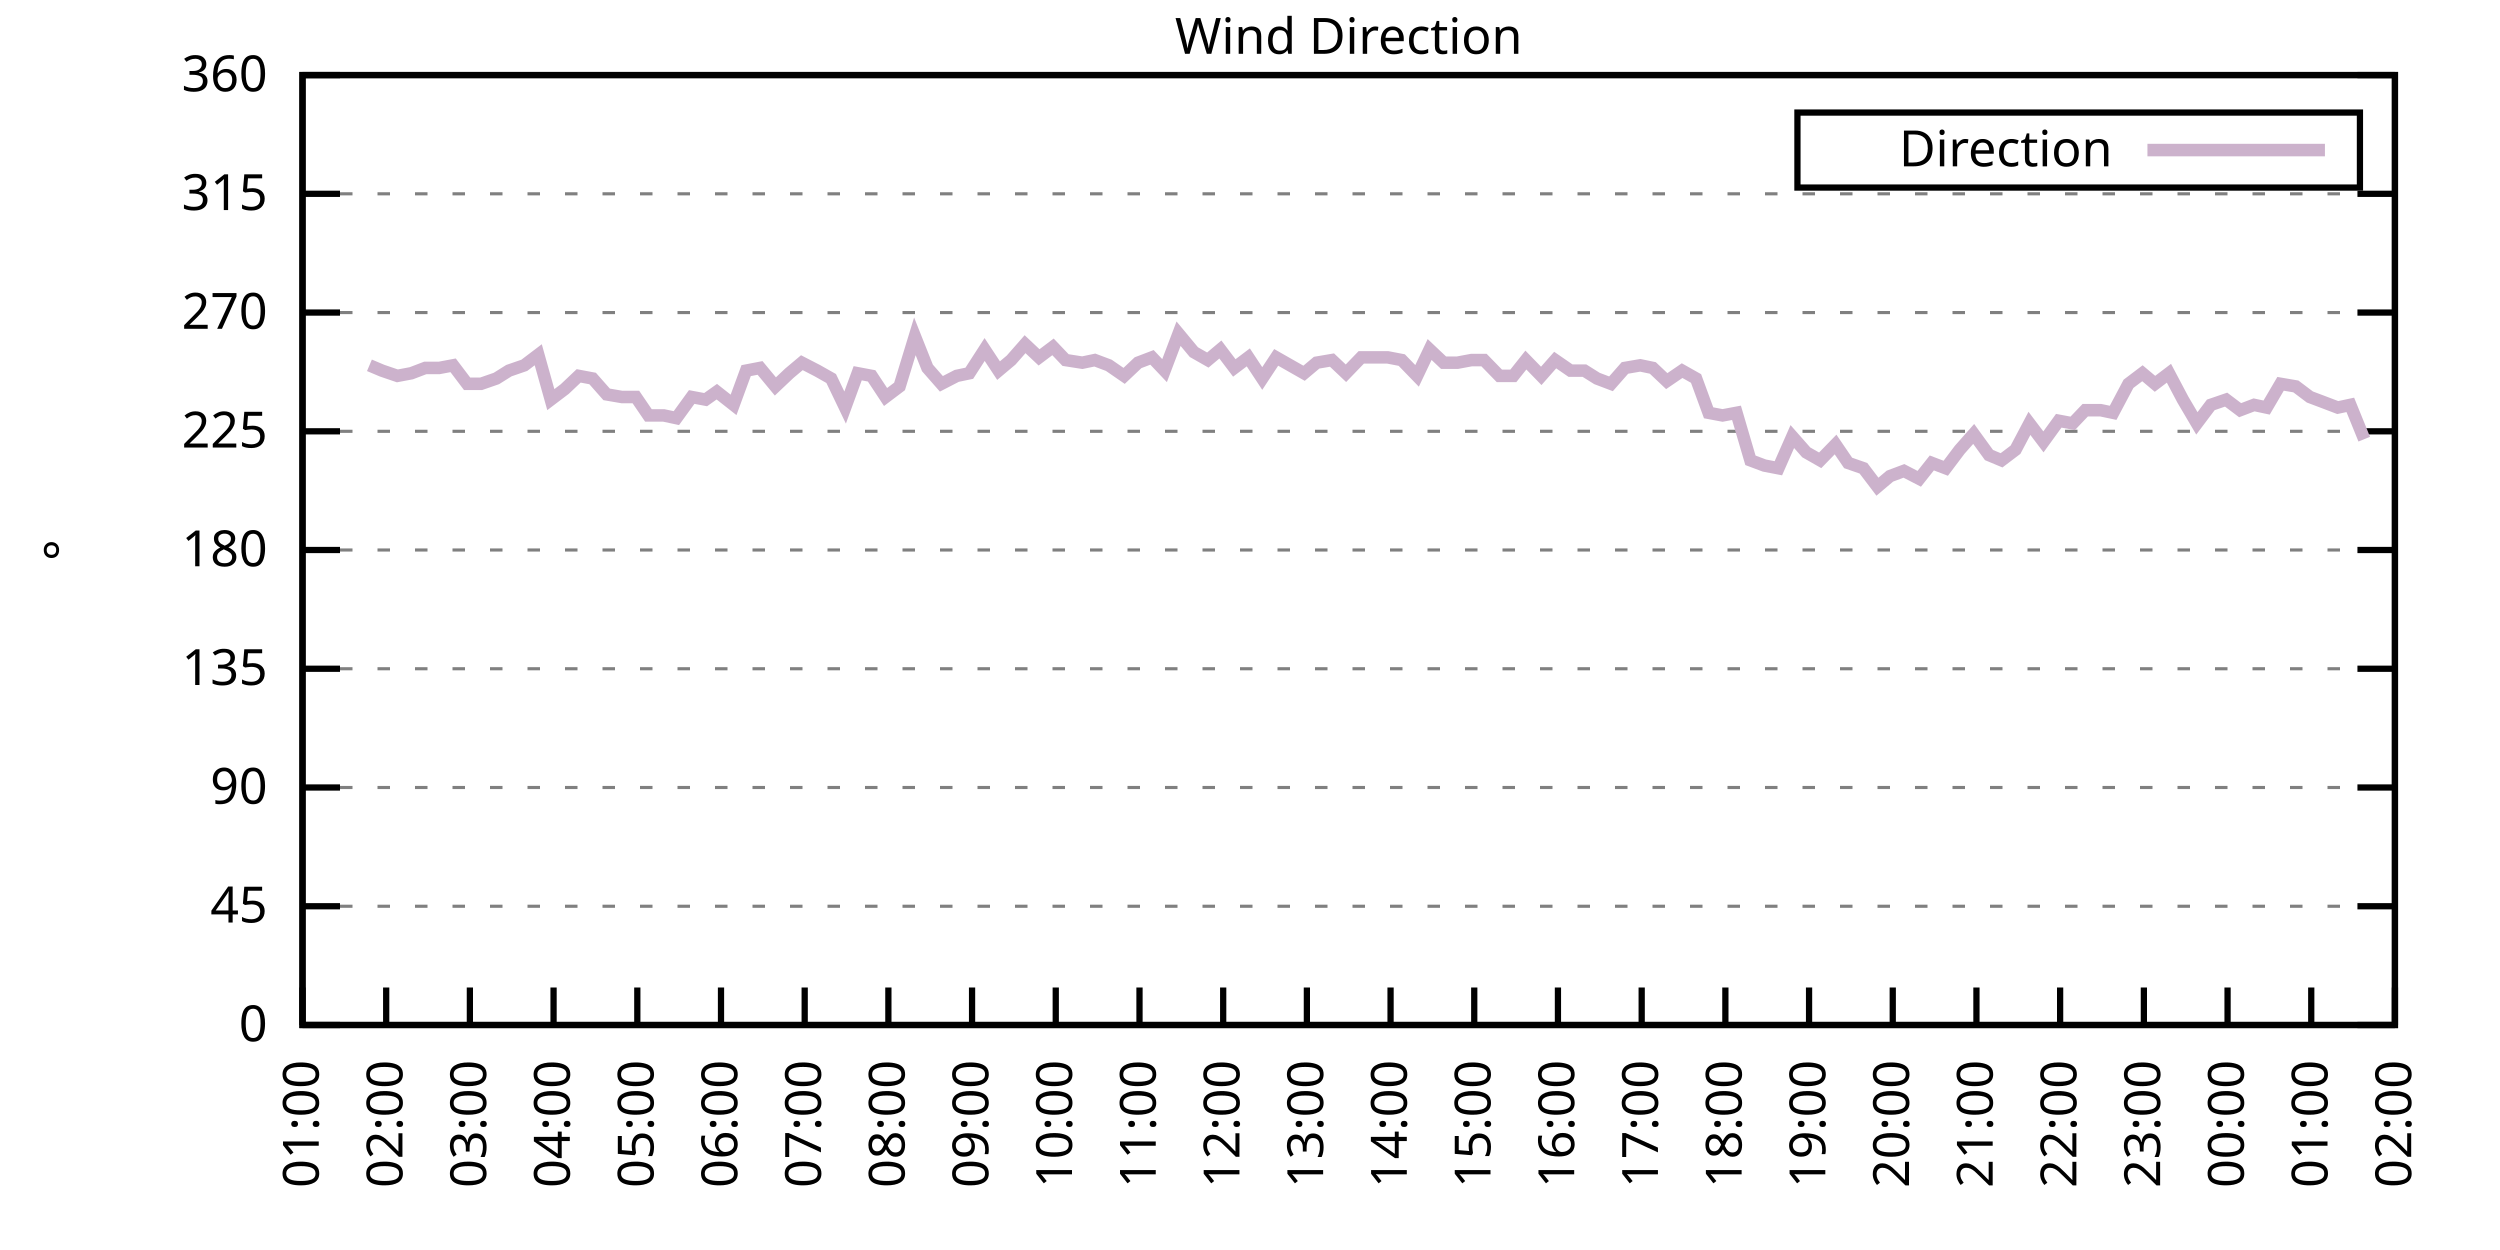
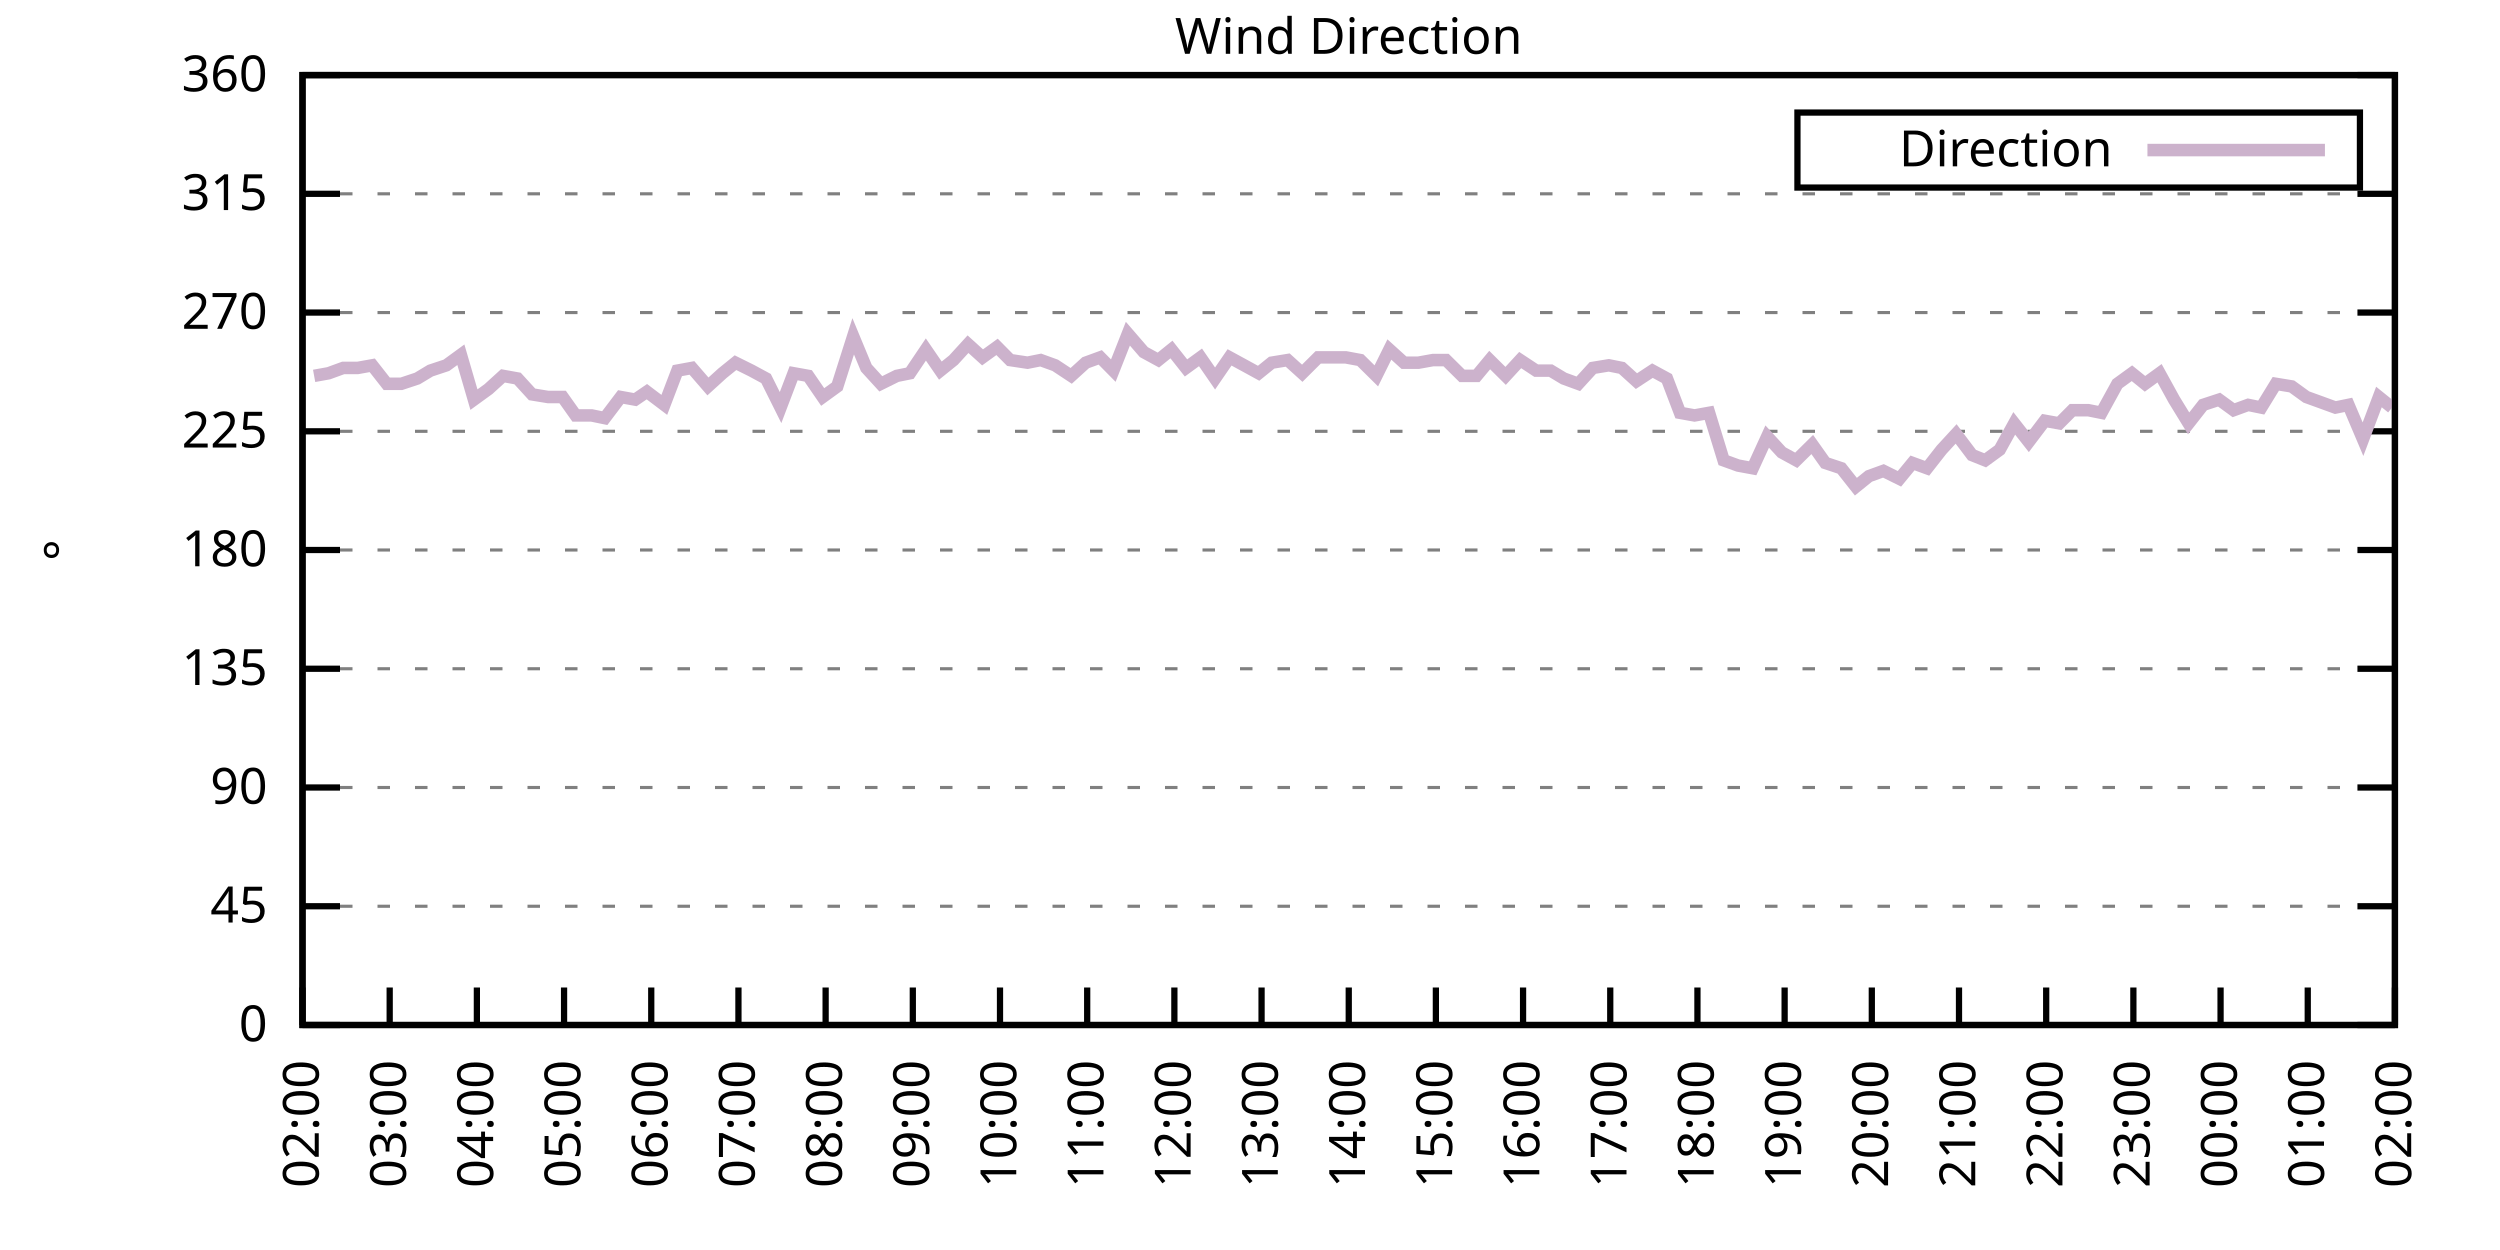
<svg xmlns="http://www.w3.org/2000/svg" xmlns:xlink="http://www.w3.org/1999/xlink" width="400" height="200" viewBox="0 0 400 200">
  <g id="gnuplot_canvas">
    <rect x="0" y="0" width="400" height="200" fill="none" />
    <defs>
      <circle id="gpDot" r="0.5" stroke-width="0.5" stroke="currentColor" />
      <path id="gpPt0" stroke-width="0.333" stroke="currentColor" d="M-1,0 h2 M0,-1 v2" />
      <path id="gpPt1" stroke-width="0.333" stroke="currentColor" d="M-1,-1 L1,1 M1,-1 L-1,1" />
      <path id="gpPt2" stroke-width="0.333" stroke="currentColor" d="M-1,0 L1,0 M0,-1 L0,1 M-1,-1 L1,1 M-1,1 L1,-1" />
      <rect id="gpPt3" stroke-width="0.333" stroke="currentColor" x="-1" y="-1" width="2" height="2" />
      <rect id="gpPt4" stroke-width="0.333" stroke="currentColor" fill="currentColor" x="-1" y="-1" width="2" height="2" />
      <circle id="gpPt5" stroke-width="0.333" stroke="currentColor" cx="0" cy="0" r="1" />
      <use xlink:href="#gpPt5" id="gpPt6" fill="currentColor" stroke="none" />
      <path id="gpPt7" stroke-width="0.333" stroke="currentColor" d="M0,-1.33 L-1.33,0.67 L1.33,0.67 z" />
      <use xlink:href="#gpPt7" id="gpPt8" fill="currentColor" stroke="none" />
      <use xlink:href="#gpPt7" id="gpPt9" stroke="currentColor" transform="rotate(180)" />
      <use xlink:href="#gpPt9" id="gpPt10" fill="currentColor" stroke="none" />
      <use xlink:href="#gpPt3" id="gpPt11" stroke="currentColor" transform="rotate(45)" />
      <use xlink:href="#gpPt11" id="gpPt12" fill="currentColor" stroke="none" />
      <path id="gpPt13" stroke-width="0.333" stroke="currentColor" d="M0,1.330 L1.265,0.411 L0.782,-1.067 L-0.782,-1.076 L-1.265,0.411 z" />
      <use xlink:href="#gpPt13" id="gpPt14" fill="currentColor" stroke="none" />
      <filter id="textbox" filterUnits="objectBoundingBox" x="0" y="0" height="1" width="1">
        <feFlood flood-color="white" flood-opacity="1" result="bgnd" />
        <feComposite in="SourceGraphic" in2="bgnd" operator="atop" />
      </filter>
      <filter id="greybox" filterUnits="objectBoundingBox" x="0" y="0" height="1" width="1">
        <feFlood flood-color="lightgrey" flood-opacity="1" result="grey" />
        <feComposite in="SourceGraphic" in2="grey" operator="atop" />
      </filter>
    </defs>
    <g fill="none" color="white" stroke="currentColor" stroke-width="1.00" stroke-linecap="butt" stroke-linejoin="miter">
</g>
    <g fill="none" color="black" stroke="currentColor" stroke-width="1.00" stroke-linecap="butt" stroke-linejoin="miter">
      <g stroke="none" shape-rendering="crispEdges">
        <polygon fill="rgb(255, 255, 255)" points="48.40,164.00 383.18,164.00 383.18,12.02 48.40,12.02 " />
      </g>
    </g>
    <g fill="none" color="black" stroke="currentColor" stroke-width="1.00" stroke-linecap="butt" stroke-linejoin="miter">
</g>
    <g fill="none" color="black" stroke="black" stroke-width="0.50" stroke-linecap="butt" stroke-linejoin="miter">
</g>
    <g fill="none" color="gray" stroke="currentColor" stroke-width="0.50" stroke-linecap="butt" stroke-linejoin="miter">
      <path stroke="gray" stroke-dasharray="2,4" class="gridline" d="M48.40,164.00 L383.19,164.00  " />
    </g>
    <g fill="none" color="gray" stroke="gray" stroke-width="1.00" stroke-linecap="butt" stroke-linejoin="miter">
</g>
    <g fill="none" color="black" stroke="currentColor" stroke-width="1.00" stroke-linecap="butt" stroke-linejoin="miter">
      <path stroke="black" d="M48.40,164.00 L54.40,164.00 M383.19,164.00 L377.19,164.00  " />
      <g transform="translate(42.80,166.60)" stroke="none" fill="black" font-family="Sans" font-size="8.00" text-anchor="end">
        <text>
          <tspan font-family="Sans"> 0</tspan>
        </text>
      </g>
    </g>
    <g fill="none" color="black" stroke="currentColor" stroke-width="1.00" stroke-linecap="butt" stroke-linejoin="miter">
</g>
    <g fill="none" color="black" stroke="black" stroke-width="0.50" stroke-linecap="butt" stroke-linejoin="miter">
</g>
    <g fill="none" color="gray" stroke="currentColor" stroke-width="0.50" stroke-linecap="butt" stroke-linejoin="miter">
      <path stroke="gray" stroke-dasharray="2,4" class="gridline" d="M48.40,145.00 L383.19,145.00  " />
    </g>
    <g fill="none" color="gray" stroke="gray" stroke-width="1.00" stroke-linecap="butt" stroke-linejoin="miter">
</g>
    <g fill="none" color="black" stroke="currentColor" stroke-width="1.00" stroke-linecap="butt" stroke-linejoin="miter">
      <path stroke="black" d="M48.40,145.00 L54.40,145.00 M383.19,145.00 L377.19,145.00  " />
      <g transform="translate(42.80,147.60)" stroke="none" fill="black" font-family="Sans" font-size="8.00" text-anchor="end">
        <text>
          <tspan font-family="Sans"> 45</tspan>
        </text>
      </g>
    </g>
    <g fill="none" color="black" stroke="currentColor" stroke-width="1.00" stroke-linecap="butt" stroke-linejoin="miter">
</g>
    <g fill="none" color="black" stroke="black" stroke-width="0.50" stroke-linecap="butt" stroke-linejoin="miter">
</g>
    <g fill="none" color="gray" stroke="currentColor" stroke-width="0.50" stroke-linecap="butt" stroke-linejoin="miter">
      <path stroke="gray" stroke-dasharray="2,4" class="gridline" d="M48.40,126.00 L383.19,126.00  " />
    </g>
    <g fill="none" color="gray" stroke="gray" stroke-width="1.00" stroke-linecap="butt" stroke-linejoin="miter">
</g>
    <g fill="none" color="black" stroke="currentColor" stroke-width="1.00" stroke-linecap="butt" stroke-linejoin="miter">
      <path stroke="black" d="M48.40,126.00 L54.40,126.00 M383.19,126.00 L377.19,126.00  " />
      <g transform="translate(42.80,128.60)" stroke="none" fill="black" font-family="Sans" font-size="8.00" text-anchor="end">
        <text>
          <tspan font-family="Sans"> 90</tspan>
        </text>
      </g>
    </g>
    <g fill="none" color="black" stroke="currentColor" stroke-width="1.00" stroke-linecap="butt" stroke-linejoin="miter">
</g>
    <g fill="none" color="black" stroke="black" stroke-width="0.50" stroke-linecap="butt" stroke-linejoin="miter">
</g>
    <g fill="none" color="gray" stroke="currentColor" stroke-width="0.50" stroke-linecap="butt" stroke-linejoin="miter">
      <path stroke="gray" stroke-dasharray="2,4" class="gridline" d="M48.40,107.00 L383.19,107.00  " />
    </g>
    <g fill="none" color="gray" stroke="gray" stroke-width="1.00" stroke-linecap="butt" stroke-linejoin="miter">
</g>
    <g fill="none" color="black" stroke="currentColor" stroke-width="1.00" stroke-linecap="butt" stroke-linejoin="miter">
      <path stroke="black" d="M48.40,107.00 L54.40,107.00 M383.19,107.00 L377.19,107.00  " />
      <g transform="translate(42.80,109.60)" stroke="none" fill="black" font-family="Sans" font-size="8.00" text-anchor="end">
        <text>
          <tspan font-family="Sans"> 135</tspan>
        </text>
      </g>
    </g>
    <g fill="none" color="black" stroke="currentColor" stroke-width="1.00" stroke-linecap="butt" stroke-linejoin="miter">
</g>
    <g fill="none" color="black" stroke="black" stroke-width="0.50" stroke-linecap="butt" stroke-linejoin="miter">
</g>
    <g fill="none" color="gray" stroke="currentColor" stroke-width="0.50" stroke-linecap="butt" stroke-linejoin="miter">
      <path stroke="gray" stroke-dasharray="2,4" class="gridline" d="M48.40,88.00 L383.19,88.00  " />
    </g>
    <g fill="none" color="gray" stroke="gray" stroke-width="1.00" stroke-linecap="butt" stroke-linejoin="miter">
</g>
    <g fill="none" color="black" stroke="currentColor" stroke-width="1.00" stroke-linecap="butt" stroke-linejoin="miter">
      <path stroke="black" d="M48.40,88.00 L54.40,88.00 M383.19,88.00 L377.19,88.00  " />
      <g transform="translate(42.80,90.60)" stroke="none" fill="black" font-family="Sans" font-size="8.00" text-anchor="end">
        <text>
          <tspan font-family="Sans"> 180</tspan>
        </text>
      </g>
    </g>
    <g fill="none" color="black" stroke="currentColor" stroke-width="1.00" stroke-linecap="butt" stroke-linejoin="miter">
</g>
    <g fill="none" color="black" stroke="black" stroke-width="0.50" stroke-linecap="butt" stroke-linejoin="miter">
</g>
    <g fill="none" color="gray" stroke="currentColor" stroke-width="0.50" stroke-linecap="butt" stroke-linejoin="miter">
      <path stroke="gray" stroke-dasharray="2,4" class="gridline" d="M48.40,69.01 L383.19,69.01  " />
    </g>
    <g fill="none" color="gray" stroke="gray" stroke-width="1.00" stroke-linecap="butt" stroke-linejoin="miter">
</g>
    <g fill="none" color="black" stroke="currentColor" stroke-width="1.00" stroke-linecap="butt" stroke-linejoin="miter">
      <path stroke="black" d="M48.40,69.01 L54.40,69.01 M383.19,69.01 L377.19,69.01  " />
      <g transform="translate(42.80,71.61)" stroke="none" fill="black" font-family="Sans" font-size="8.00" text-anchor="end">
        <text>
          <tspan font-family="Sans"> 225</tspan>
        </text>
      </g>
    </g>
    <g fill="none" color="black" stroke="currentColor" stroke-width="1.00" stroke-linecap="butt" stroke-linejoin="miter">
</g>
    <g fill="none" color="black" stroke="black" stroke-width="0.50" stroke-linecap="butt" stroke-linejoin="miter">
</g>
    <g fill="none" color="gray" stroke="currentColor" stroke-width="0.50" stroke-linecap="butt" stroke-linejoin="miter">
      <path stroke="gray" stroke-dasharray="2,4" class="gridline" d="M48.40,50.01 L383.19,50.01  " />
    </g>
    <g fill="none" color="gray" stroke="gray" stroke-width="1.00" stroke-linecap="butt" stroke-linejoin="miter">
</g>
    <g fill="none" color="black" stroke="currentColor" stroke-width="1.00" stroke-linecap="butt" stroke-linejoin="miter">
      <path stroke="black" d="M48.40,50.01 L54.40,50.01 M383.19,50.01 L377.19,50.01  " />
      <g transform="translate(42.80,52.61)" stroke="none" fill="black" font-family="Sans" font-size="8.00" text-anchor="end">
        <text>
          <tspan font-family="Sans"> 270</tspan>
        </text>
      </g>
    </g>
    <g fill="none" color="black" stroke="currentColor" stroke-width="1.00" stroke-linecap="butt" stroke-linejoin="miter">
</g>
    <g fill="none" color="black" stroke="black" stroke-width="0.50" stroke-linecap="butt" stroke-linejoin="miter">
</g>
    <g fill="none" color="gray" stroke="currentColor" stroke-width="0.50" stroke-linecap="butt" stroke-linejoin="miter">
      <path stroke="gray" stroke-dasharray="2,4" class="gridline" d="M48.40,31.01 L383.19,31.01  " />
    </g>
    <g fill="none" color="gray" stroke="gray" stroke-width="1.00" stroke-linecap="butt" stroke-linejoin="miter">
</g>
    <g fill="none" color="black" stroke="currentColor" stroke-width="1.00" stroke-linecap="butt" stroke-linejoin="miter">
      <path stroke="black" d="M48.40,31.01 L54.40,31.01 M383.19,31.01 L377.19,31.01  " />
      <g transform="translate(42.80,33.61)" stroke="none" fill="black" font-family="Sans" font-size="8.00" text-anchor="end">
        <text>
          <tspan font-family="Sans"> 315</tspan>
        </text>
      </g>
    </g>
    <g fill="none" color="black" stroke="currentColor" stroke-width="1.00" stroke-linecap="butt" stroke-linejoin="miter">
</g>
    <g fill="none" color="black" stroke="black" stroke-width="0.50" stroke-linecap="butt" stroke-linejoin="miter">
</g>
    <g fill="none" color="gray" stroke="currentColor" stroke-width="0.50" stroke-linecap="butt" stroke-linejoin="miter">
      <path stroke="gray" stroke-dasharray="2,4" class="gridline" d="M48.40,12.01 L383.19,12.01  " />
    </g>
    <g fill="none" color="gray" stroke="gray" stroke-width="1.00" stroke-linecap="butt" stroke-linejoin="miter">
</g>
    <g fill="none" color="black" stroke="currentColor" stroke-width="1.00" stroke-linecap="butt" stroke-linejoin="miter">
      <path stroke="black" d="M48.40,12.01 L54.40,12.01 M383.19,12.01 L377.19,12.01  " />
      <g transform="translate(42.80,14.61)" stroke="none" fill="black" font-family="Sans" font-size="8.00" text-anchor="end">
        <text>
          <tspan font-family="Sans"> 360</tspan>
        </text>
      </g>
    </g>
    <g fill="none" color="black" stroke="currentColor" stroke-width="1.00" stroke-linecap="butt" stroke-linejoin="miter">
      <path stroke="black" d="M48.40,164.00 L48.40,158.00  " />
      <g transform="translate(51.00,169.60) rotate(270.00)" stroke="none" fill="black" font-family="Sans" font-size="8.00" text-anchor="end">
        <text>
-           <tspan font-family="Sans">01:00</tspan>
-         </text>
-       </g>
-     </g>
-     <g fill="none" color="black" stroke="currentColor" stroke-width="1.00" stroke-linecap="butt" stroke-linejoin="miter">
-       <path stroke="black" d="M61.79,164.00 L61.79,158.00  " />
-       <g transform="translate(64.39,169.60) rotate(270.00)" stroke="none" fill="black" font-family="Sans" font-size="8.00" text-anchor="end">
-         <text>
          <tspan font-family="Sans">02:00</tspan>
        </text>
      </g>
    </g>
    <g fill="none" color="black" stroke="currentColor" stroke-width="1.00" stroke-linecap="butt" stroke-linejoin="miter">
-       <path stroke="black" d="M75.18,164.00 L75.18,158.00  " />
-       <g transform="translate(77.78,169.60) rotate(270.00)" stroke="none" fill="black" font-family="Sans" font-size="8.00" text-anchor="end">
+       <path stroke="black" d="M62.35,164.00 L62.35,158.00  " />
+       <g transform="translate(64.95,169.60) rotate(270.00)" stroke="none" fill="black" font-family="Sans" font-size="8.00" text-anchor="end">
        <text>
          <tspan font-family="Sans">03:00</tspan>
        </text>
      </g>
    </g>
    <g fill="none" color="black" stroke="currentColor" stroke-width="1.00" stroke-linecap="butt" stroke-linejoin="miter">
-       <path stroke="black" d="M88.57,164.00 L88.57,158.00  " />
-       <g transform="translate(91.17,169.60) rotate(270.00)" stroke="none" fill="black" font-family="Sans" font-size="8.00" text-anchor="end">
+       <path stroke="black" d="M76.30,164.00 L76.30,158.00  " />
+       <g transform="translate(78.90,169.60) rotate(270.00)" stroke="none" fill="black" font-family="Sans" font-size="8.00" text-anchor="end">
        <text>
          <tspan font-family="Sans">04:00</tspan>
        </text>
      </g>
    </g>
    <g fill="none" color="black" stroke="currentColor" stroke-width="1.00" stroke-linecap="butt" stroke-linejoin="miter">
-       <path stroke="black" d="M101.97,164.00 L101.97,158.00  " />
-       <g transform="translate(104.57,169.60) rotate(270.00)" stroke="none" fill="black" font-family="Sans" font-size="8.00" text-anchor="end">
+       <path stroke="black" d="M90.25,164.00 L90.25,158.00  " />
+       <g transform="translate(92.85,169.60) rotate(270.00)" stroke="none" fill="black" font-family="Sans" font-size="8.00" text-anchor="end">
        <text>
          <tspan font-family="Sans">05:00</tspan>
        </text>
      </g>
    </g>
    <g fill="none" color="black" stroke="currentColor" stroke-width="1.00" stroke-linecap="butt" stroke-linejoin="miter">
-       <path stroke="black" d="M115.36,164.00 L115.36,158.00  " />
-       <g transform="translate(117.96,169.60) rotate(270.00)" stroke="none" fill="black" font-family="Sans" font-size="8.00" text-anchor="end">
+       <path stroke="black" d="M104.20,164.00 L104.20,158.00  " />
+       <g transform="translate(106.80,169.60) rotate(270.00)" stroke="none" fill="black" font-family="Sans" font-size="8.00" text-anchor="end">
        <text>
          <tspan font-family="Sans">06:00</tspan>
        </text>
      </g>
    </g>
    <g fill="none" color="black" stroke="currentColor" stroke-width="1.00" stroke-linecap="butt" stroke-linejoin="miter">
-       <path stroke="black" d="M128.75,164.00 L128.75,158.00  " />
-       <g transform="translate(131.35,169.60) rotate(270.00)" stroke="none" fill="black" font-family="Sans" font-size="8.00" text-anchor="end">
+       <path stroke="black" d="M118.15,164.00 L118.15,158.00  " />
+       <g transform="translate(120.75,169.60) rotate(270.00)" stroke="none" fill="black" font-family="Sans" font-size="8.00" text-anchor="end">
        <text>
          <tspan font-family="Sans">07:00</tspan>
        </text>
      </g>
    </g>
    <g fill="none" color="black" stroke="currentColor" stroke-width="1.00" stroke-linecap="butt" stroke-linejoin="miter">
-       <path stroke="black" d="M142.14,164.00 L142.14,158.00  " />
-       <g transform="translate(144.74,169.60) rotate(270.00)" stroke="none" fill="black" font-family="Sans" font-size="8.00" text-anchor="end">
+       <path stroke="black" d="M132.10,164.00 L132.10,158.00  " />
+       <g transform="translate(134.70,169.60) rotate(270.00)" stroke="none" fill="black" font-family="Sans" font-size="8.00" text-anchor="end">
        <text>
          <tspan font-family="Sans">08:00</tspan>
        </text>
      </g>
    </g>
    <g fill="none" color="black" stroke="currentColor" stroke-width="1.00" stroke-linecap="butt" stroke-linejoin="miter">
-       <path stroke="black" d="M155.53,164.00 L155.53,158.00  " />
-       <g transform="translate(158.13,169.60) rotate(270.00)" stroke="none" fill="black" font-family="Sans" font-size="8.00" text-anchor="end">
+       <path stroke="black" d="M146.05,164.00 L146.05,158.00  " />
+       <g transform="translate(148.65,169.60) rotate(270.00)" stroke="none" fill="black" font-family="Sans" font-size="8.00" text-anchor="end">
        <text>
          <tspan font-family="Sans">09:00</tspan>
        </text>
      </g>
    </g>
    <g fill="none" color="black" stroke="currentColor" stroke-width="1.00" stroke-linecap="butt" stroke-linejoin="miter">
-       <path stroke="black" d="M168.92,164.00 L168.92,158.00  " />
-       <g transform="translate(171.52,169.60) rotate(270.00)" stroke="none" fill="black" font-family="Sans" font-size="8.00" text-anchor="end">
+       <path stroke="black" d="M160.00,164.00 L160.00,158.00  " />
+       <g transform="translate(162.60,169.60) rotate(270.00)" stroke="none" fill="black" font-family="Sans" font-size="8.00" text-anchor="end">
        <text>
          <tspan font-family="Sans">10:00</tspan>
        </text>
      </g>
    </g>
    <g fill="none" color="black" stroke="currentColor" stroke-width="1.00" stroke-linecap="butt" stroke-linejoin="miter">
-       <path stroke="black" d="M182.32,164.00 L182.32,158.00  " />
-       <g transform="translate(184.92,169.60) rotate(270.00)" stroke="none" fill="black" font-family="Sans" font-size="8.00" text-anchor="end">
+       <path stroke="black" d="M173.95,164.00 L173.95,158.00  " />
+       <g transform="translate(176.55,169.60) rotate(270.00)" stroke="none" fill="black" font-family="Sans" font-size="8.00" text-anchor="end">
        <text>
          <tspan font-family="Sans">11:00</tspan>
        </text>
      </g>
    </g>
    <g fill="none" color="black" stroke="currentColor" stroke-width="1.00" stroke-linecap="butt" stroke-linejoin="miter">
-       <path stroke="black" d="M195.71,164.00 L195.71,158.00  " />
-       <g transform="translate(198.31,169.60) rotate(270.00)" stroke="none" fill="black" font-family="Sans" font-size="8.00" text-anchor="end">
+       <path stroke="black" d="M187.90,164.00 L187.90,158.00  " />
+       <g transform="translate(190.50,169.60) rotate(270.00)" stroke="none" fill="black" font-family="Sans" font-size="8.00" text-anchor="end">
        <text>
          <tspan font-family="Sans">12:00</tspan>
        </text>
      </g>
    </g>
    <g fill="none" color="black" stroke="currentColor" stroke-width="1.00" stroke-linecap="butt" stroke-linejoin="miter">
-       <path stroke="black" d="M209.10,164.00 L209.10,158.00  " />
-       <g transform="translate(211.70,169.60) rotate(270.00)" stroke="none" fill="black" font-family="Sans" font-size="8.00" text-anchor="end">
+       <path stroke="black" d="M201.85,164.00 L201.85,158.00  " />
+       <g transform="translate(204.45,169.60) rotate(270.00)" stroke="none" fill="black" font-family="Sans" font-size="8.00" text-anchor="end">
        <text>
          <tspan font-family="Sans">13:00</tspan>
        </text>
      </g>
    </g>
    <g fill="none" color="black" stroke="currentColor" stroke-width="1.00" stroke-linecap="butt" stroke-linejoin="miter">
-       <path stroke="black" d="M222.49,164.00 L222.49,158.00  " />
-       <g transform="translate(225.09,169.60) rotate(270.00)" stroke="none" fill="black" font-family="Sans" font-size="8.00" text-anchor="end">
+       <path stroke="black" d="M215.80,164.00 L215.80,158.00  " />
+       <g transform="translate(218.40,169.60) rotate(270.00)" stroke="none" fill="black" font-family="Sans" font-size="8.00" text-anchor="end">
        <text>
          <tspan font-family="Sans">14:00</tspan>
        </text>
      </g>
    </g>
    <g fill="none" color="black" stroke="currentColor" stroke-width="1.00" stroke-linecap="butt" stroke-linejoin="miter">
-       <path stroke="black" d="M235.88,164.00 L235.88,158.00  " />
-       <g transform="translate(238.48,169.60) rotate(270.00)" stroke="none" fill="black" font-family="Sans" font-size="8.00" text-anchor="end">
+       <path stroke="black" d="M229.74,164.00 L229.74,158.00  " />
+       <g transform="translate(232.34,169.60) rotate(270.00)" stroke="none" fill="black" font-family="Sans" font-size="8.00" text-anchor="end">
        <text>
          <tspan font-family="Sans">15:00</tspan>
        </text>
      </g>
    </g>
    <g fill="none" color="black" stroke="currentColor" stroke-width="1.00" stroke-linecap="butt" stroke-linejoin="miter">
-       <path stroke="black" d="M249.27,164.00 L249.27,158.00  " />
-       <g transform="translate(251.87,169.60) rotate(270.00)" stroke="none" fill="black" font-family="Sans" font-size="8.00" text-anchor="end">
+       <path stroke="black" d="M243.69,164.00 L243.69,158.00  " />
+       <g transform="translate(246.29,169.60) rotate(270.00)" stroke="none" fill="black" font-family="Sans" font-size="8.00" text-anchor="end">
        <text>
          <tspan font-family="Sans">16:00</tspan>
        </text>
      </g>
    </g>
    <g fill="none" color="black" stroke="currentColor" stroke-width="1.00" stroke-linecap="butt" stroke-linejoin="miter">
-       <path stroke="black" d="M262.67,164.00 L262.67,158.00  " />
-       <g transform="translate(265.27,169.60) rotate(270.00)" stroke="none" fill="black" font-family="Sans" font-size="8.00" text-anchor="end">
+       <path stroke="black" d="M257.64,164.00 L257.64,158.00  " />
+       <g transform="translate(260.24,169.60) rotate(270.00)" stroke="none" fill="black" font-family="Sans" font-size="8.00" text-anchor="end">
        <text>
          <tspan font-family="Sans">17:00</tspan>
        </text>
      </g>
    </g>
    <g fill="none" color="black" stroke="currentColor" stroke-width="1.00" stroke-linecap="butt" stroke-linejoin="miter">
-       <path stroke="black" d="M276.06,164.00 L276.06,158.00  " />
-       <g transform="translate(278.66,169.60) rotate(270.00)" stroke="none" fill="black" font-family="Sans" font-size="8.00" text-anchor="end">
+       <path stroke="black" d="M271.59,164.00 L271.59,158.00  " />
+       <g transform="translate(274.19,169.60) rotate(270.00)" stroke="none" fill="black" font-family="Sans" font-size="8.00" text-anchor="end">
        <text>
          <tspan font-family="Sans">18:00</tspan>
        </text>
      </g>
    </g>
    <g fill="none" color="black" stroke="currentColor" stroke-width="1.00" stroke-linecap="butt" stroke-linejoin="miter">
-       <path stroke="black" d="M289.45,164.00 L289.45,158.00  " />
-       <g transform="translate(292.05,169.60) rotate(270.00)" stroke="none" fill="black" font-family="Sans" font-size="8.00" text-anchor="end">
+       <path stroke="black" d="M285.54,164.00 L285.54,158.00  " />
+       <g transform="translate(288.14,169.60) rotate(270.00)" stroke="none" fill="black" font-family="Sans" font-size="8.00" text-anchor="end">
        <text>
          <tspan font-family="Sans">19:00</tspan>
        </text>
      </g>
    </g>
    <g fill="none" color="black" stroke="currentColor" stroke-width="1.00" stroke-linecap="butt" stroke-linejoin="miter">
-       <path stroke="black" d="M302.84,164.00 L302.84,158.00  " />
-       <g transform="translate(305.44,169.60) rotate(270.00)" stroke="none" fill="black" font-family="Sans" font-size="8.00" text-anchor="end">
+       <path stroke="black" d="M299.49,164.00 L299.49,158.00  " />
+       <g transform="translate(302.09,169.60) rotate(270.00)" stroke="none" fill="black" font-family="Sans" font-size="8.00" text-anchor="end">
        <text>
          <tspan font-family="Sans">20:00</tspan>
        </text>
      </g>
    </g>
    <g fill="none" color="black" stroke="currentColor" stroke-width="1.00" stroke-linecap="butt" stroke-linejoin="miter">
-       <path stroke="black" d="M316.23,164.00 L316.23,158.00  " />
-       <g transform="translate(318.83,169.60) rotate(270.00)" stroke="none" fill="black" font-family="Sans" font-size="8.00" text-anchor="end">
+       <path stroke="black" d="M313.44,164.00 L313.44,158.00  " />
+       <g transform="translate(316.04,169.60) rotate(270.00)" stroke="none" fill="black" font-family="Sans" font-size="8.00" text-anchor="end">
        <text>
          <tspan font-family="Sans">21:00</tspan>
        </text>
      </g>
    </g>
    <g fill="none" color="black" stroke="currentColor" stroke-width="1.00" stroke-linecap="butt" stroke-linejoin="miter">
-       <path stroke="black" d="M329.62,164.00 L329.62,158.00  " />
-       <g transform="translate(332.22,169.60) rotate(270.00)" stroke="none" fill="black" font-family="Sans" font-size="8.00" text-anchor="end">
+       <path stroke="black" d="M327.39,164.00 L327.39,158.00  " />
+       <g transform="translate(329.99,169.60) rotate(270.00)" stroke="none" fill="black" font-family="Sans" font-size="8.00" text-anchor="end">
        <text>
          <tspan font-family="Sans">22:00</tspan>
        </text>
      </g>
    </g>
    <g fill="none" color="black" stroke="currentColor" stroke-width="1.00" stroke-linecap="butt" stroke-linejoin="miter">
-       <path stroke="black" d="M343.02,164.00 L343.02,158.00  " />
-       <g transform="translate(345.62,169.60) rotate(270.00)" stroke="none" fill="black" font-family="Sans" font-size="8.00" text-anchor="end">
+       <path stroke="black" d="M341.34,164.00 L341.34,158.00  " />
+       <g transform="translate(343.94,169.60) rotate(270.00)" stroke="none" fill="black" font-family="Sans" font-size="8.00" text-anchor="end">
        <text>
          <tspan font-family="Sans">23:00</tspan>
        </text>
      </g>
    </g>
    <g fill="none" color="black" stroke="currentColor" stroke-width="1.00" stroke-linecap="butt" stroke-linejoin="miter">
-       <path stroke="black" d="M356.41,164.00 L356.41,158.00  " />
-       <g transform="translate(359.01,169.60) rotate(270.00)" stroke="none" fill="black" font-family="Sans" font-size="8.00" text-anchor="end">
+       <path stroke="black" d="M355.29,164.00 L355.29,158.00  " />
+       <g transform="translate(357.89,169.60) rotate(270.00)" stroke="none" fill="black" font-family="Sans" font-size="8.00" text-anchor="end">
        <text>
          <tspan font-family="Sans">00:00</tspan>
        </text>
      </g>
    </g>
    <g fill="none" color="black" stroke="currentColor" stroke-width="1.00" stroke-linecap="butt" stroke-linejoin="miter">
-       <path stroke="black" d="M369.80,164.00 L369.80,158.00  " />
-       <g transform="translate(372.40,169.60) rotate(270.00)" stroke="none" fill="black" font-family="Sans" font-size="8.00" text-anchor="end">
+       <path stroke="black" d="M369.24,164.00 L369.24,158.00  " />
+       <g transform="translate(371.84,169.60) rotate(270.00)" stroke="none" fill="black" font-family="Sans" font-size="8.00" text-anchor="end">
        <text>
          <tspan font-family="Sans">01:00</tspan>
        </text>
      </g>
    </g>
    <g fill="none" color="black" stroke="currentColor" stroke-width="1.00" stroke-linecap="butt" stroke-linejoin="miter">
      <path stroke="black" d="M383.19,164.00 L383.19,158.00  " />
      <g transform="translate(385.79,169.60) rotate(270.00)" stroke="none" fill="black" font-family="Sans" font-size="8.00" text-anchor="end">
        <text>
          <tspan font-family="Sans">02:00</tspan>
        </text>
      </g>
    </g>
    <g fill="none" color="black" stroke="currentColor" stroke-width="1.00" stroke-linecap="butt" stroke-linejoin="miter">
</g>
    <g fill="none" color="black" stroke="currentColor" stroke-width="1.00" stroke-linecap="butt" stroke-linejoin="miter">
      <path stroke="black" d="M48.40,12.01 L48.40,164.00 L383.19,164.00 L383.19,12.01 L48.40,12.01 Z  " />
    </g>
    <g fill="none" color="black" stroke="currentColor" stroke-width="1.00" stroke-linecap="butt" stroke-linejoin="miter">
</g>
    <g fill="none" color="black" stroke="currentColor" stroke-width="1.00" stroke-linecap="butt" stroke-linejoin="miter">
      <path stroke="black" d="M287.59,30.01 L287.59,18.01 L377.59,18.01 L377.59,30.01 L287.59,30.01 Z  " />
    </g>
    <g id="Wind_direction_plot_1">
      <g fill="none" color="white" stroke="black" stroke-width="2.00" stroke-linecap="butt" stroke-linejoin="miter">
</g>
      <g fill="none" color="black" stroke="currentColor" stroke-width="2.00" stroke-linecap="butt" stroke-linejoin="miter">
        <g transform="translate(337.99,26.61)" stroke="none" fill="black" font-family="Sans" font-size="8.00" text-anchor="end">
          <text>
            <tspan font-family="Sans">Direction</tspan>
          </text>
        </g>
      </g>
      <g fill="none" color="black" stroke="currentColor" stroke-width="2.00" stroke-linecap="butt" stroke-linejoin="miter">
-         <path stroke="rgb(204, 178, 204)" d="M343.59,24.01 L371.99,24.01 M59.11,58.45 L61.12,59.30 L63.58,60.14 L65.81,59.72 L68.04,58.87 L70.27,58.87   L72.50,58.45 L74.74,61.41 L76.97,61.41 L79.42,60.56 L81.43,59.30 L83.89,58.45 L86.12,56.76 L88.13,63.94   L90.36,62.25 L92.59,60.14 L94.82,60.56 L97.06,63.10 L99.51,63.52 L101.74,63.52 L103.75,66.47 L106.21,66.47   L108.22,66.90 L110.67,63.52 L112.90,63.94 L114.69,62.67 L117.37,64.78 L119.38,59.30 L121.61,58.87 L124.06,61.83   L126.29,59.72 L128.30,58.03 L130.76,59.30 L132.99,60.56 L135.22,65.21 L137.23,59.72 L139.46,60.14 L141.69,63.52   L143.93,61.83 L146.38,53.81 L148.39,58.87 L150.62,61.41 L153.08,60.14 L155.09,59.72 L157.54,55.92 L159.77,59.30   L161.78,57.61 L164.01,55.07 L166.25,57.18 L168.48,55.50 L170.49,57.61 L173.17,58.03 L175.17,57.61 L177.41,58.45   L179.86,60.14 L182.09,58.03 L184.32,57.18 L186.33,59.30 L188.57,53.39 L191.02,56.34 L193.25,57.61 L195.26,55.92   L197.49,58.87 L199.73,57.18 L201.96,60.56 L204.19,57.18 L206.42,58.45 L208.65,59.72 L210.66,58.03 L213.12,57.61   L215.35,59.72 L217.80,57.18 L219.59,57.18 L222.04,57.18 L224.28,57.61 L226.73,60.14 L228.74,55.92 L230.97,58.03   L233.20,58.03 L235.44,57.61 L237.44,57.61 L239.90,60.14 L242.13,60.14 L244.14,57.61 L246.60,60.14 L248.83,57.61   L251.28,59.30 L253.51,59.30 L255.52,60.56 L257.76,61.41 L259.99,58.87 L262.44,58.45 L264.45,58.87 L266.68,60.98   L269.14,59.30 L271.37,60.56 L273.38,66.05 L275.61,66.47 L277.84,66.05 L280.07,73.65 L282.31,74.49 L284.54,74.92   L286.77,69.85 L289.00,72.38 L291.23,73.65 L293.69,71.12 L295.70,74.07 L298.15,74.92 L300.39,77.87 L302.39,76.18   L304.63,75.34 L307.08,76.61 L309.09,74.07 L311.32,74.92 L313.55,71.96 L315.79,69.43 L318.24,72.81 L320.25,73.65   L322.48,71.96 L324.71,67.74 L326.95,70.70 L329.40,67.32 L331.63,67.74 L333.64,65.63 L336.10,65.63 L338.10,66.05   L340.56,61.41 L342.79,59.72 L344.80,61.41 L347.03,59.72 L349.26,63.94 L351.50,67.74 L353.73,64.78 L356.18,63.94   L358.42,65.63 L360.65,64.78 L362.66,65.21 L364.89,61.41 L367.34,61.83 L369.58,63.52 L371.81,64.36 L374.04,65.21   L376.05,64.78 L378.28,70.27  " />
+         <path stroke="rgb(204, 178, 204)" d="M343.59,24.01 L371.99,24.01 M50.26,60.14 L52.58,59.72 L54.91,58.87 L57.23,58.87 L59.56,58.45 L61.88,61.41   L64.21,61.41 L66.77,60.56 L68.86,59.30 L71.42,58.45 L73.74,56.76 L75.83,63.94 L78.16,62.25 L80.48,60.14   L82.81,60.56 L85.13,63.10 L87.69,63.52 L90.02,63.52 L92.11,66.47 L94.67,66.47 L96.76,66.90 L99.32,63.52   L101.64,63.94 L103.50,62.67 L106.29,64.78 L108.38,59.30 L110.71,58.87 L113.27,61.83 L115.59,59.72 L117.68,58.03   L120.24,59.30 L122.57,60.56 L124.89,65.21 L126.98,59.72 L129.31,60.14 L131.63,63.52 L133.96,61.83 L136.51,53.81   L138.61,58.87 L140.93,61.41 L143.49,60.14 L145.58,59.72 L148.14,55.92 L150.46,59.30 L152.56,57.61 L154.88,55.07   L157.21,57.18 L159.53,55.50 L161.62,57.61 L164.41,58.03 L166.51,57.61 L168.83,58.45 L171.39,60.14 L173.71,58.03   L176.04,57.18 L178.13,59.30 L180.46,53.39 L183.01,56.34 L185.34,57.61 L187.43,55.92 L189.76,58.87 L192.08,57.18   L194.41,60.56 L196.73,57.18 L199.06,58.45 L201.38,59.72 L203.47,58.03 L206.03,57.61 L208.36,59.72 L210.91,57.18   L212.77,57.18 L215.33,57.18 L217.65,57.61 L220.21,60.14 L222.30,55.92 L224.63,58.03 L226.95,58.03 L229.28,57.61   L231.37,57.61 L233.93,60.14 L236.25,60.14 L238.35,57.61 L240.90,60.14 L243.23,57.61 L245.79,59.30 L248.11,59.30   L250.20,60.56 L252.53,61.41 L254.85,58.87 L257.41,58.45 L259.50,58.87 L261.83,60.98 L264.39,59.30 L266.71,60.56   L268.80,66.05 L271.13,66.47 L273.45,66.05 L275.78,73.65 L278.10,74.49 L280.43,74.92 L282.75,69.85 L285.08,72.38   L287.40,73.65 L289.96,71.12 L292.05,74.07 L294.61,74.92 L296.94,77.87 L299.03,76.18 L301.35,75.34 L303.91,76.61   L306.00,74.07 L308.33,74.92 L310.65,71.96 L312.98,69.43 L315.53,72.81 L317.63,73.65 L319.95,71.96 L322.28,67.74   L324.60,70.70 L327.16,67.32 L329.48,67.74 L331.58,65.63 L334.13,65.63 L336.23,66.05 L338.78,61.41 L341.11,59.72   L343.20,61.41 L345.53,59.72 L347.85,63.94 L350.18,67.74 L352.50,64.78 L355.06,63.94 L357.38,65.63 L359.71,64.78   L361.80,65.21 L364.13,61.41 L366.68,61.83 L369.01,63.52 L371.33,64.36 L373.66,65.21 L375.75,64.78 L378.08,70.27   L380.63,63.52 L382.73,65.21  " />
      </g>
    </g>
    <g fill="none" color="black" stroke="currentColor" stroke-width="2.00" stroke-linecap="butt" stroke-linejoin="miter">
</g>
    <g fill="none" color="black" stroke="black" stroke-width="1.00" stroke-linecap="butt" stroke-linejoin="miter">
</g>
    <g fill="none" color="black" stroke="currentColor" stroke-width="1.00" stroke-linecap="butt" stroke-linejoin="miter">
      <path stroke="black" d="M48.40,12.01 L48.40,164.00 L383.19,164.00 L383.19,12.01 L48.40,12.01 Z  " />
      <g transform="translate(12.80,88.01) rotate(270.00)" stroke="none" fill="black" font-family="Sans" font-size="8.00" text-anchor="middle">
        <text>
          <tspan font-family="Sans">°</tspan>
        </text>
      </g>
    </g>
    <g fill="none" color="black" stroke="currentColor" stroke-width="1.00" stroke-linecap="butt" stroke-linejoin="miter">
</g>
    <g fill="none" color="black" stroke="currentColor" stroke-width="1.00" stroke-linecap="butt" stroke-linejoin="miter">
      <g transform="translate(215.79,8.61)" stroke="none" fill="black" font-family="Sans" font-size="8.00" text-anchor="middle">
        <text>
          <tspan font-family="Sans">Wind Direction</tspan>
        </text>
      </g>
    </g>
    <g fill="none" color="black" stroke="currentColor" stroke-width="1.00" stroke-linecap="butt" stroke-linejoin="miter">
</g>
  </g>
</svg>
